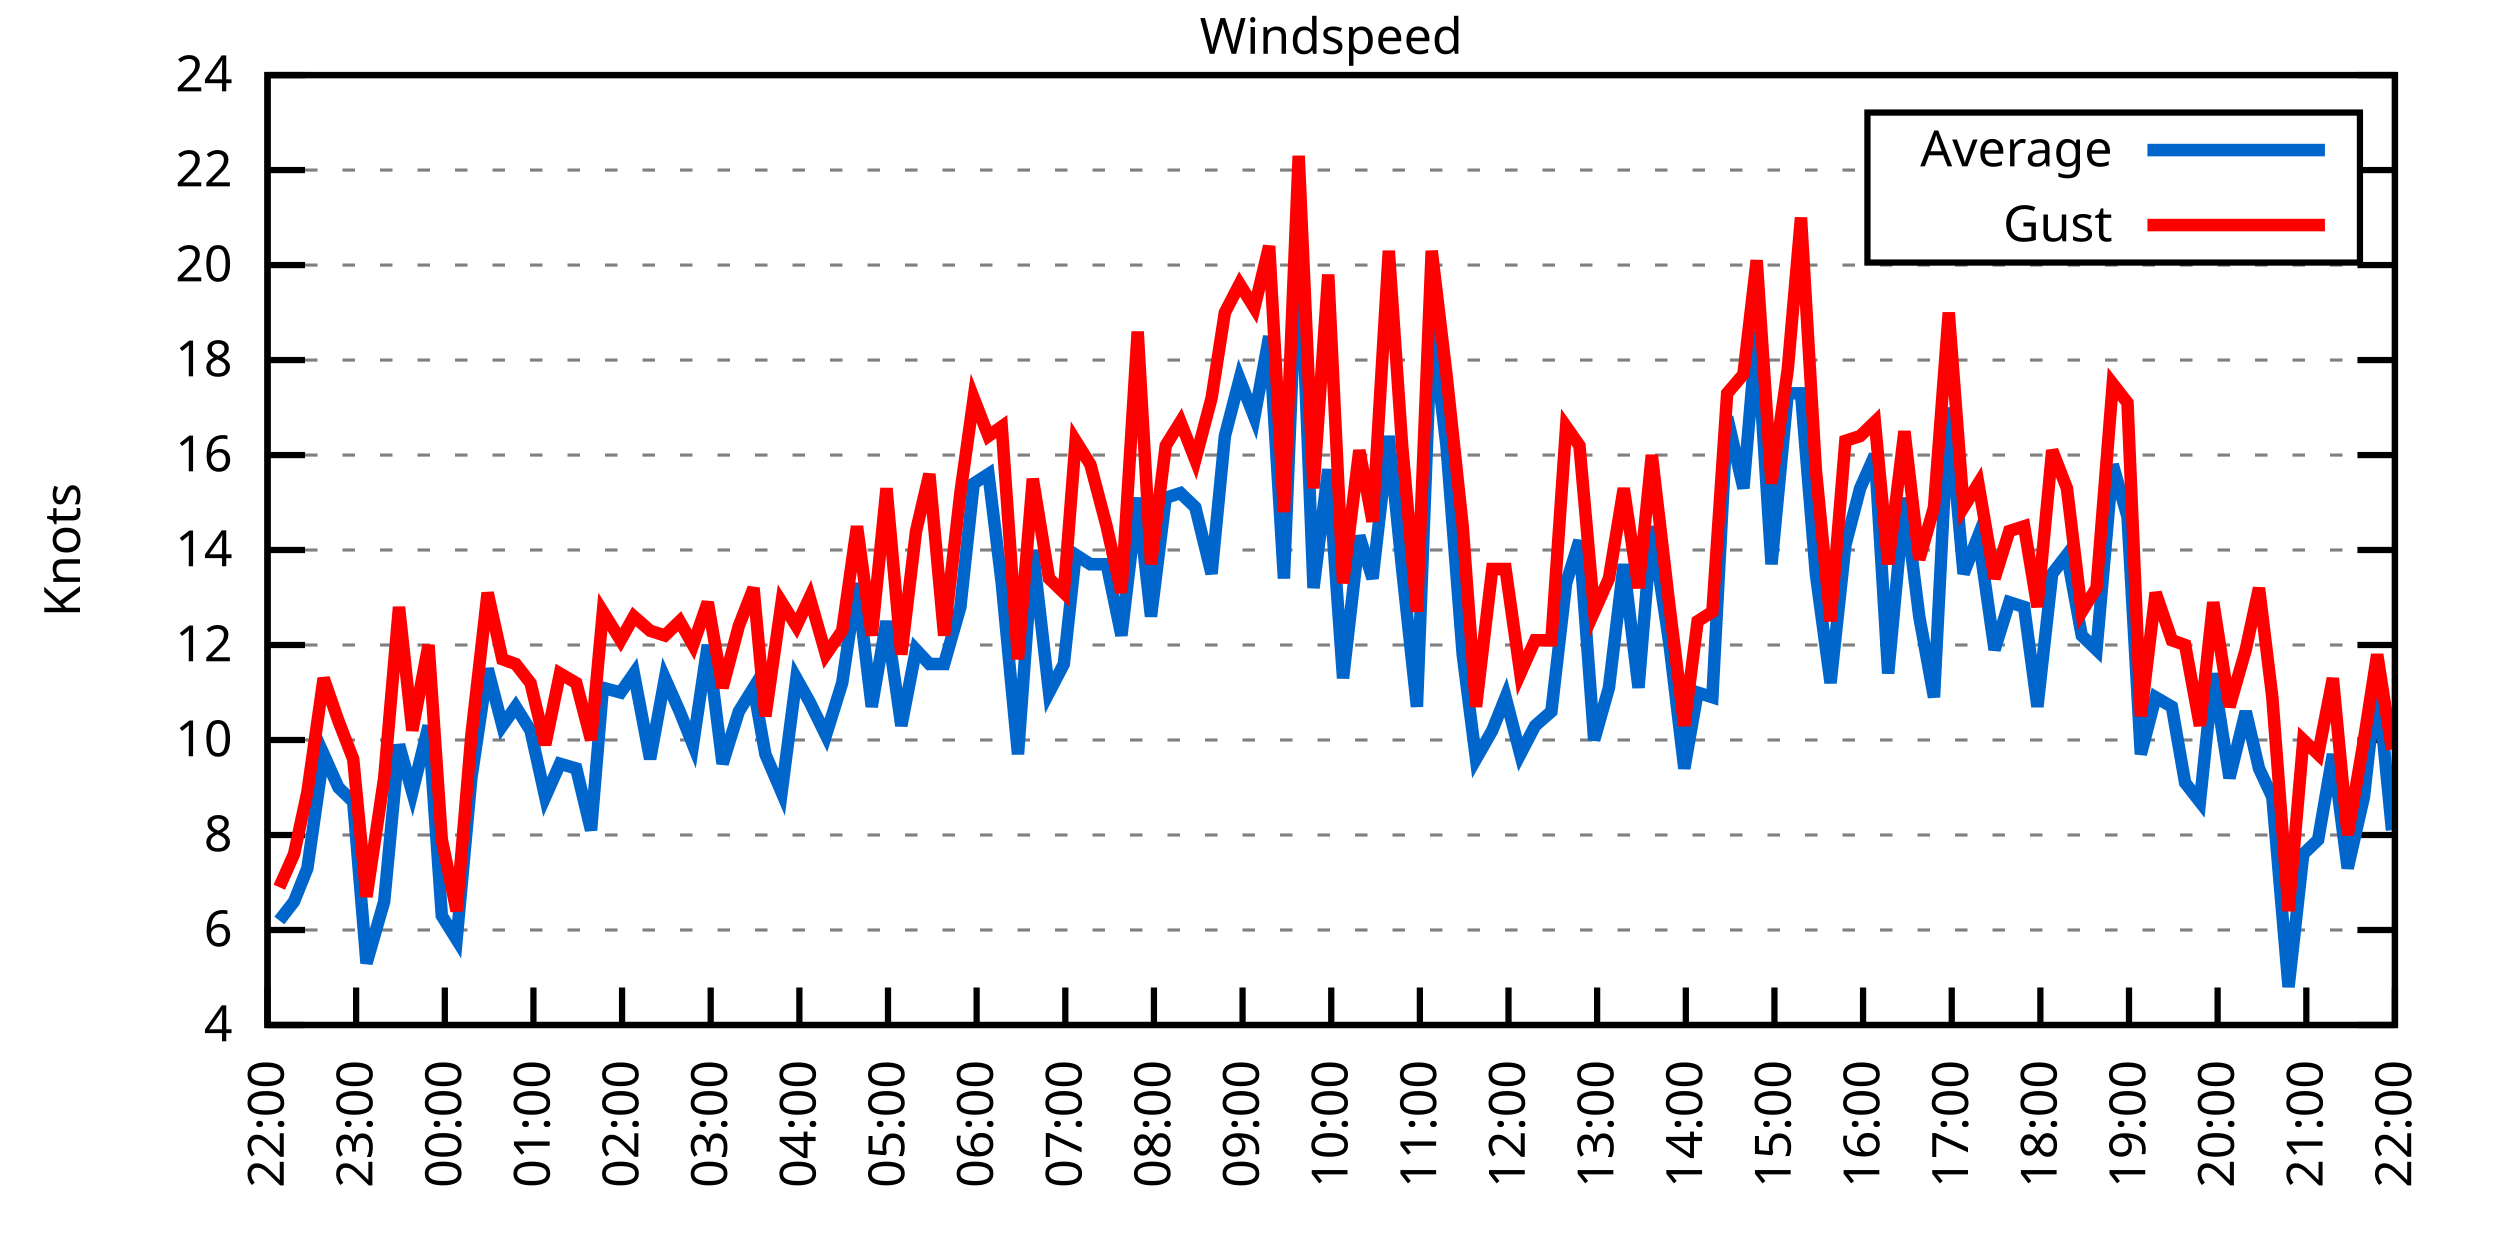
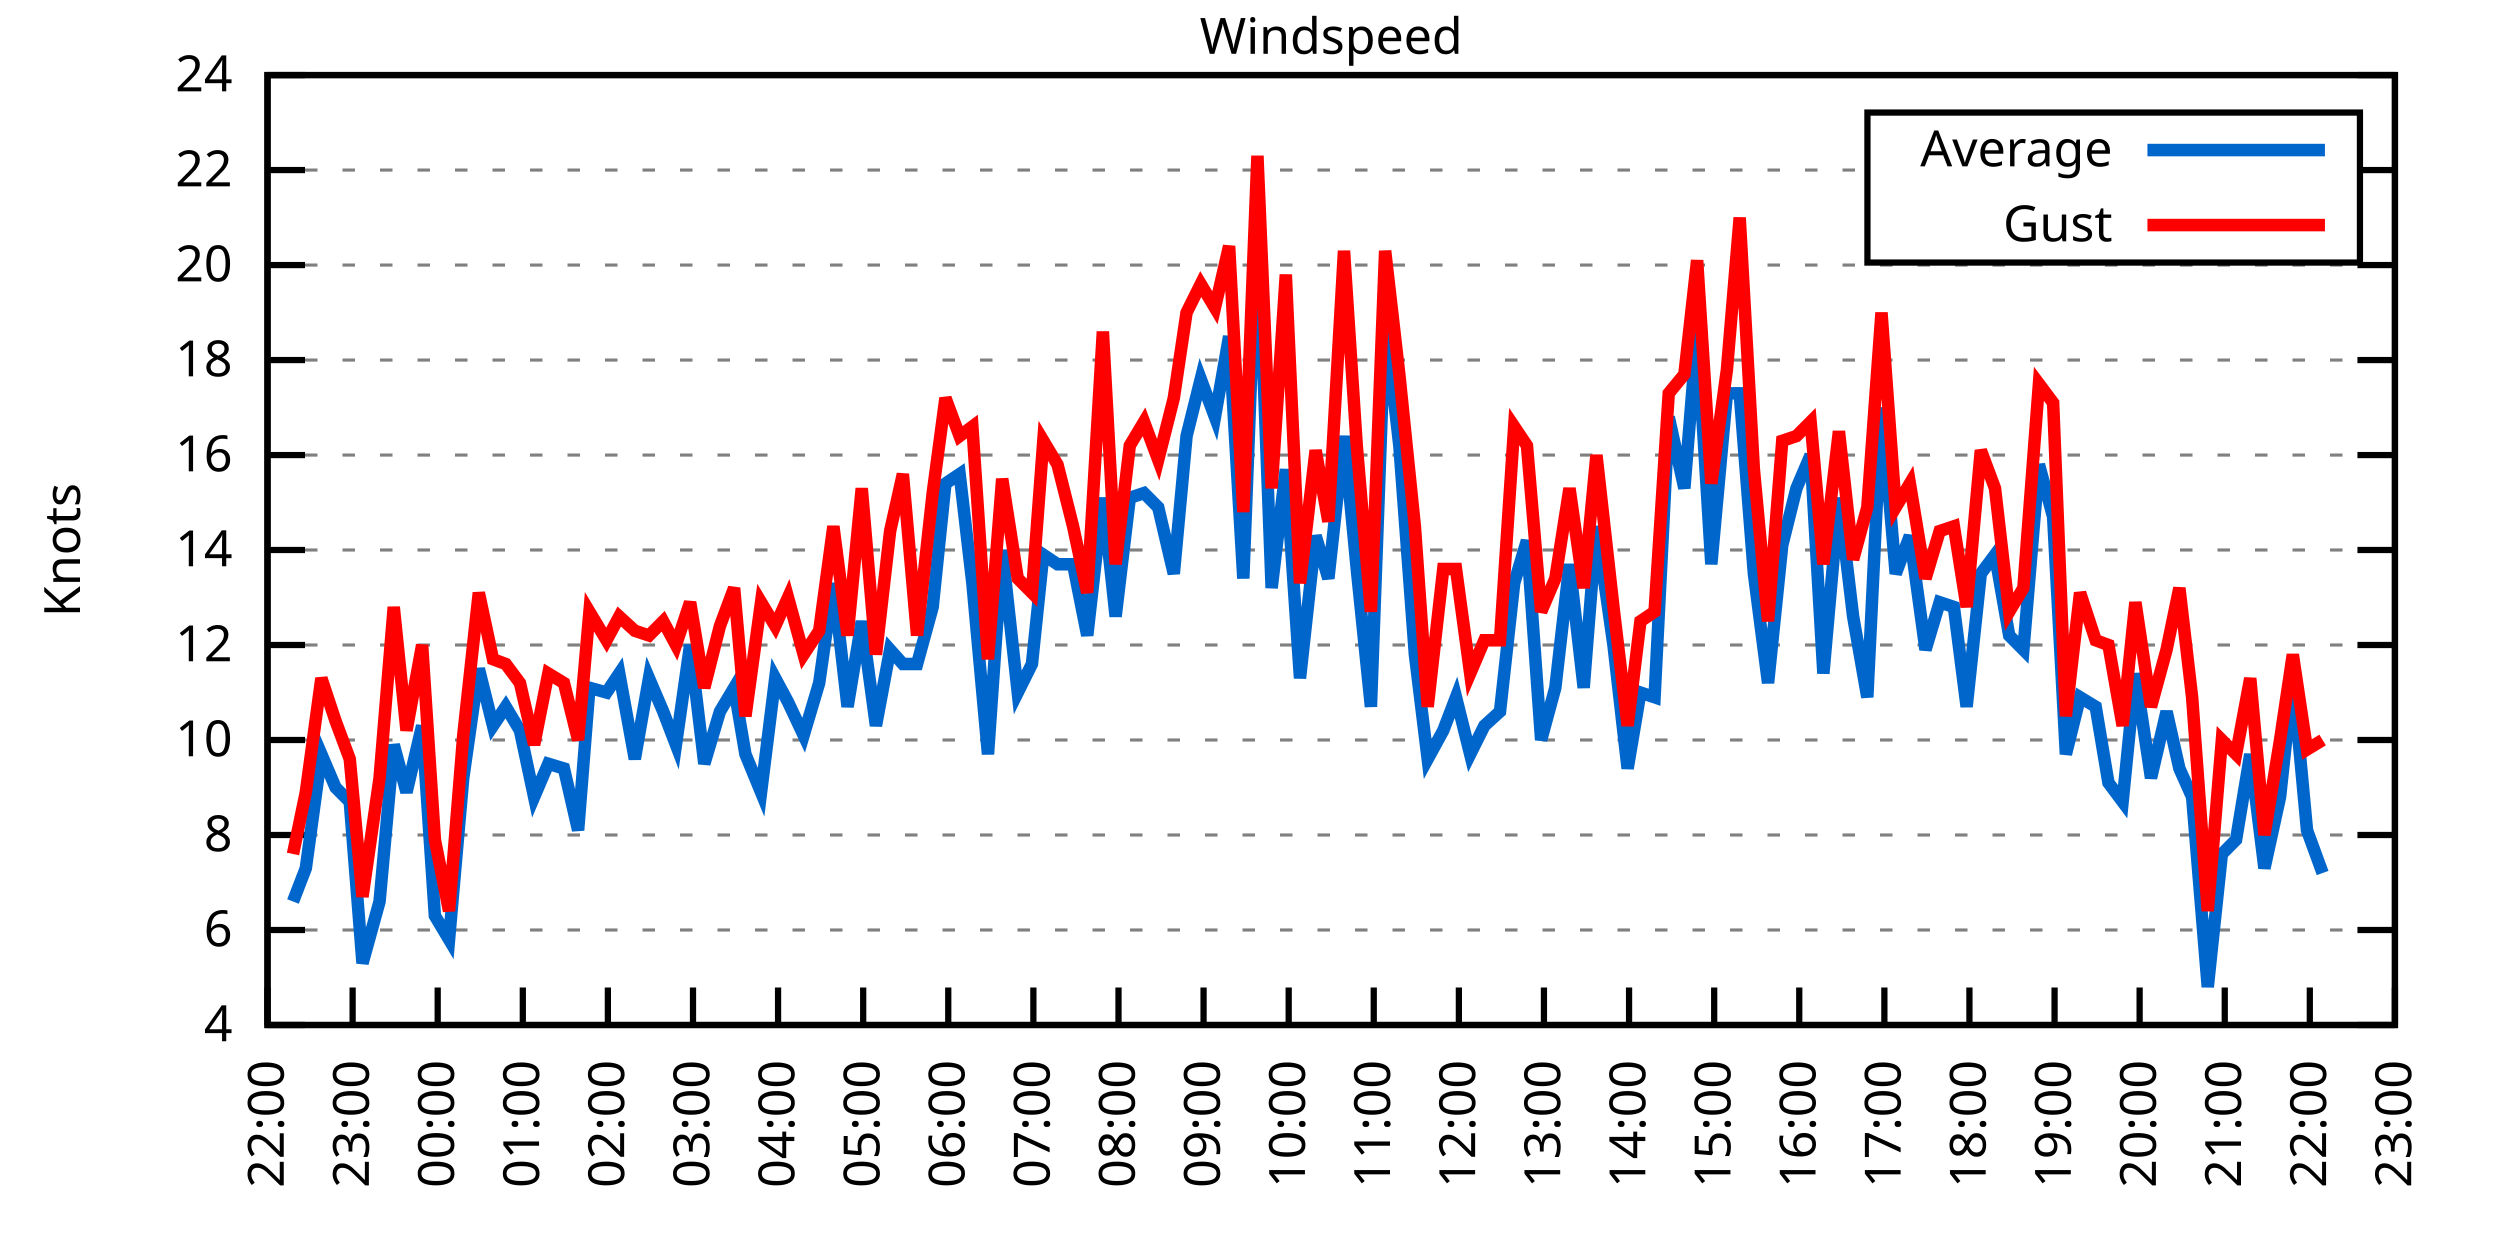
<svg xmlns="http://www.w3.org/2000/svg" xmlns:xlink="http://www.w3.org/1999/xlink" width="400" height="200" viewBox="0 0 400 200">
  <g id="gnuplot_canvas">
    <rect x="0" y="0" width="400" height="200" fill="none" />
    <defs>
      <circle id="gpDot" r="0.5" stroke-width="0.5" stroke="currentColor" />
      <path id="gpPt0" stroke-width="0.333" stroke="currentColor" d="M-1,0 h2 M0,-1 v2" />
      <path id="gpPt1" stroke-width="0.333" stroke="currentColor" d="M-1,-1 L1,1 M1,-1 L-1,1" />
      <path id="gpPt2" stroke-width="0.333" stroke="currentColor" d="M-1,0 L1,0 M0,-1 L0,1 M-1,-1 L1,1 M-1,1 L1,-1" />
      <rect id="gpPt3" stroke-width="0.333" stroke="currentColor" x="-1" y="-1" width="2" height="2" />
      <rect id="gpPt4" stroke-width="0.333" stroke="currentColor" fill="currentColor" x="-1" y="-1" width="2" height="2" />
      <circle id="gpPt5" stroke-width="0.333" stroke="currentColor" cx="0" cy="0" r="1" />
      <use xlink:href="#gpPt5" id="gpPt6" fill="currentColor" stroke="none" />
      <path id="gpPt7" stroke-width="0.333" stroke="currentColor" d="M0,-1.33 L-1.33,0.67 L1.33,0.67 z" />
      <use xlink:href="#gpPt7" id="gpPt8" fill="currentColor" stroke="none" />
      <use xlink:href="#gpPt7" id="gpPt9" stroke="currentColor" transform="rotate(180)" />
      <use xlink:href="#gpPt9" id="gpPt10" fill="currentColor" stroke="none" />
      <use xlink:href="#gpPt3" id="gpPt11" stroke="currentColor" transform="rotate(45)" />
      <use xlink:href="#gpPt11" id="gpPt12" fill="currentColor" stroke="none" />
      <path id="gpPt13" stroke-width="0.333" stroke="currentColor" d="M0,1.330 L1.265,0.411 L0.782,-1.067 L-0.782,-1.076 L-1.265,0.411 z" />
      <use xlink:href="#gpPt13" id="gpPt14" fill="currentColor" stroke="none" />
      <filter id="textbox" filterUnits="objectBoundingBox" x="0" y="0" height="1" width="1">
        <feFlood flood-color="white" flood-opacity="1" result="bgnd" />
        <feComposite in="SourceGraphic" in2="bgnd" operator="atop" />
      </filter>
      <filter id="greybox" filterUnits="objectBoundingBox" x="0" y="0" height="1" width="1">
        <feFlood flood-color="lightgrey" flood-opacity="1" result="grey" />
        <feComposite in="SourceGraphic" in2="grey" operator="atop" />
      </filter>
    </defs>
    <g fill="none" color="white" stroke="currentColor" stroke-width="1.00" stroke-linecap="butt" stroke-linejoin="miter">
</g>
    <g fill="none" color="black" stroke="currentColor" stroke-width="1.00" stroke-linecap="butt" stroke-linejoin="miter">
      <g stroke="none" shape-rendering="crispEdges">
        <polygon fill="rgb(255, 255, 255)" points="42.80,164.00 383.18,164.00 383.18,12.02 42.80,12.02 " />
      </g>
    </g>
    <g fill="none" color="black" stroke="currentColor" stroke-width="1.00" stroke-linecap="butt" stroke-linejoin="miter">
</g>
    <g fill="none" color="black" stroke="black" stroke-width="0.50" stroke-linecap="butt" stroke-linejoin="miter">
</g>
    <g fill="none" color="gray" stroke="currentColor" stroke-width="0.50" stroke-linecap="butt" stroke-linejoin="miter">
      <path stroke="gray" stroke-dasharray="2,4" class="gridline" d="M42.80,164.00 L383.19,164.00  " />
    </g>
    <g fill="none" color="gray" stroke="gray" stroke-width="1.00" stroke-linecap="butt" stroke-linejoin="miter">
</g>
    <g fill="none" color="black" stroke="currentColor" stroke-width="1.00" stroke-linecap="butt" stroke-linejoin="miter">
      <path stroke="black" d="M42.80,164.00 L48.80,164.00 M383.19,164.00 L377.19,164.00  " />
      <g transform="translate(37.20,166.60)" stroke="none" fill="black" font-family="Sans" font-size="8.00" text-anchor="end">
        <text>
          <tspan font-family="Sans"> 4</tspan>
        </text>
      </g>
    </g>
    <g fill="none" color="black" stroke="currentColor" stroke-width="1.00" stroke-linecap="butt" stroke-linejoin="miter">
</g>
    <g fill="none" color="black" stroke="black" stroke-width="0.50" stroke-linecap="butt" stroke-linejoin="miter">
</g>
    <g fill="none" color="gray" stroke="currentColor" stroke-width="0.50" stroke-linecap="butt" stroke-linejoin="miter">
      <path stroke="gray" stroke-dasharray="2,4" class="gridline" d="M42.80,148.80 L383.19,148.80  " />
    </g>
    <g fill="none" color="gray" stroke="gray" stroke-width="1.00" stroke-linecap="butt" stroke-linejoin="miter">
</g>
    <g fill="none" color="black" stroke="currentColor" stroke-width="1.00" stroke-linecap="butt" stroke-linejoin="miter">
      <path stroke="black" d="M42.80,148.80 L48.80,148.80 M383.19,148.80 L377.19,148.80  " />
      <g transform="translate(37.20,151.40)" stroke="none" fill="black" font-family="Sans" font-size="8.00" text-anchor="end">
        <text>
          <tspan font-family="Sans"> 6</tspan>
        </text>
      </g>
    </g>
    <g fill="none" color="black" stroke="currentColor" stroke-width="1.00" stroke-linecap="butt" stroke-linejoin="miter">
</g>
    <g fill="none" color="black" stroke="black" stroke-width="0.50" stroke-linecap="butt" stroke-linejoin="miter">
</g>
    <g fill="none" color="gray" stroke="currentColor" stroke-width="0.50" stroke-linecap="butt" stroke-linejoin="miter">
      <path stroke="gray" stroke-dasharray="2,4" class="gridline" d="M42.80,133.60 L383.19,133.60  " />
    </g>
    <g fill="none" color="gray" stroke="gray" stroke-width="1.00" stroke-linecap="butt" stroke-linejoin="miter">
</g>
    <g fill="none" color="black" stroke="currentColor" stroke-width="1.00" stroke-linecap="butt" stroke-linejoin="miter">
      <path stroke="black" d="M42.80,133.60 L48.80,133.60 M383.19,133.60 L377.19,133.60  " />
      <g transform="translate(37.20,136.20)" stroke="none" fill="black" font-family="Sans" font-size="8.00" text-anchor="end">
        <text>
          <tspan font-family="Sans"> 8</tspan>
        </text>
      </g>
    </g>
    <g fill="none" color="black" stroke="currentColor" stroke-width="1.00" stroke-linecap="butt" stroke-linejoin="miter">
</g>
    <g fill="none" color="black" stroke="black" stroke-width="0.50" stroke-linecap="butt" stroke-linejoin="miter">
</g>
    <g fill="none" color="gray" stroke="currentColor" stroke-width="0.50" stroke-linecap="butt" stroke-linejoin="miter">
      <path stroke="gray" stroke-dasharray="2,4" class="gridline" d="M42.80,118.40 L383.19,118.40  " />
    </g>
    <g fill="none" color="gray" stroke="gray" stroke-width="1.00" stroke-linecap="butt" stroke-linejoin="miter">
</g>
    <g fill="none" color="black" stroke="currentColor" stroke-width="1.00" stroke-linecap="butt" stroke-linejoin="miter">
      <path stroke="black" d="M42.80,118.40 L48.80,118.40 M383.19,118.40 L377.19,118.40  " />
      <g transform="translate(37.20,121.00)" stroke="none" fill="black" font-family="Sans" font-size="8.00" text-anchor="end">
        <text>
          <tspan font-family="Sans"> 10</tspan>
        </text>
      </g>
    </g>
    <g fill="none" color="black" stroke="currentColor" stroke-width="1.00" stroke-linecap="butt" stroke-linejoin="miter">
</g>
    <g fill="none" color="black" stroke="black" stroke-width="0.50" stroke-linecap="butt" stroke-linejoin="miter">
</g>
    <g fill="none" color="gray" stroke="currentColor" stroke-width="0.50" stroke-linecap="butt" stroke-linejoin="miter">
      <path stroke="gray" stroke-dasharray="2,4" class="gridline" d="M42.80,103.20 L383.19,103.20  " />
    </g>
    <g fill="none" color="gray" stroke="gray" stroke-width="1.00" stroke-linecap="butt" stroke-linejoin="miter">
</g>
    <g fill="none" color="black" stroke="currentColor" stroke-width="1.00" stroke-linecap="butt" stroke-linejoin="miter">
      <path stroke="black" d="M42.80,103.20 L48.80,103.20 M383.19,103.20 L377.19,103.20  " />
      <g transform="translate(37.20,105.80)" stroke="none" fill="black" font-family="Sans" font-size="8.00" text-anchor="end">
        <text>
          <tspan font-family="Sans"> 12</tspan>
        </text>
      </g>
    </g>
    <g fill="none" color="black" stroke="currentColor" stroke-width="1.00" stroke-linecap="butt" stroke-linejoin="miter">
</g>
    <g fill="none" color="black" stroke="black" stroke-width="0.50" stroke-linecap="butt" stroke-linejoin="miter">
</g>
    <g fill="none" color="gray" stroke="currentColor" stroke-width="0.50" stroke-linecap="butt" stroke-linejoin="miter">
      <path stroke="gray" stroke-dasharray="2,4" class="gridline" d="M42.80,88.00 L383.19,88.00  " />
    </g>
    <g fill="none" color="gray" stroke="gray" stroke-width="1.00" stroke-linecap="butt" stroke-linejoin="miter">
</g>
    <g fill="none" color="black" stroke="currentColor" stroke-width="1.00" stroke-linecap="butt" stroke-linejoin="miter">
      <path stroke="black" d="M42.80,88.00 L48.80,88.00 M383.19,88.00 L377.19,88.00  " />
      <g transform="translate(37.20,90.60)" stroke="none" fill="black" font-family="Sans" font-size="8.00" text-anchor="end">
        <text>
          <tspan font-family="Sans"> 14</tspan>
        </text>
      </g>
    </g>
    <g fill="none" color="black" stroke="currentColor" stroke-width="1.00" stroke-linecap="butt" stroke-linejoin="miter">
</g>
    <g fill="none" color="black" stroke="black" stroke-width="0.50" stroke-linecap="butt" stroke-linejoin="miter">
</g>
    <g fill="none" color="gray" stroke="currentColor" stroke-width="0.50" stroke-linecap="butt" stroke-linejoin="miter">
      <path stroke="gray" stroke-dasharray="2,4" class="gridline" d="M42.80,72.81 L383.19,72.81  " />
    </g>
    <g fill="none" color="gray" stroke="gray" stroke-width="1.00" stroke-linecap="butt" stroke-linejoin="miter">
</g>
    <g fill="none" color="black" stroke="currentColor" stroke-width="1.00" stroke-linecap="butt" stroke-linejoin="miter">
      <path stroke="black" d="M42.80,72.81 L48.80,72.81 M383.19,72.81 L377.19,72.81  " />
      <g transform="translate(37.20,75.41)" stroke="none" fill="black" font-family="Sans" font-size="8.00" text-anchor="end">
        <text>
          <tspan font-family="Sans"> 16</tspan>
        </text>
      </g>
    </g>
    <g fill="none" color="black" stroke="currentColor" stroke-width="1.00" stroke-linecap="butt" stroke-linejoin="miter">
</g>
    <g fill="none" color="black" stroke="black" stroke-width="0.50" stroke-linecap="butt" stroke-linejoin="miter">
</g>
    <g fill="none" color="gray" stroke="currentColor" stroke-width="0.50" stroke-linecap="butt" stroke-linejoin="miter">
      <path stroke="gray" stroke-dasharray="2,4" class="gridline" d="M42.80,57.61 L383.19,57.61  " />
    </g>
    <g fill="none" color="gray" stroke="gray" stroke-width="1.00" stroke-linecap="butt" stroke-linejoin="miter">
</g>
    <g fill="none" color="black" stroke="currentColor" stroke-width="1.00" stroke-linecap="butt" stroke-linejoin="miter">
      <path stroke="black" d="M42.80,57.61 L48.80,57.61 M383.19,57.61 L377.19,57.61  " />
      <g transform="translate(37.20,60.21)" stroke="none" fill="black" font-family="Sans" font-size="8.00" text-anchor="end">
        <text>
          <tspan font-family="Sans"> 18</tspan>
        </text>
      </g>
    </g>
    <g fill="none" color="black" stroke="currentColor" stroke-width="1.00" stroke-linecap="butt" stroke-linejoin="miter">
</g>
    <g fill="none" color="black" stroke="black" stroke-width="0.50" stroke-linecap="butt" stroke-linejoin="miter">
</g>
    <g fill="none" color="gray" stroke="currentColor" stroke-width="0.50" stroke-linecap="butt" stroke-linejoin="miter">
      <path stroke="gray" stroke-dasharray="2,4" class="gridline" d="M42.80,42.41 L383.19,42.41  " />
    </g>
    <g fill="none" color="gray" stroke="gray" stroke-width="1.00" stroke-linecap="butt" stroke-linejoin="miter">
</g>
    <g fill="none" color="black" stroke="currentColor" stroke-width="1.00" stroke-linecap="butt" stroke-linejoin="miter">
      <path stroke="black" d="M42.80,42.41 L48.80,42.41 M383.19,42.41 L377.19,42.41  " />
      <g transform="translate(37.20,45.01)" stroke="none" fill="black" font-family="Sans" font-size="8.00" text-anchor="end">
        <text>
          <tspan font-family="Sans"> 20</tspan>
        </text>
      </g>
    </g>
    <g fill="none" color="black" stroke="currentColor" stroke-width="1.00" stroke-linecap="butt" stroke-linejoin="miter">
</g>
    <g fill="none" color="black" stroke="black" stroke-width="0.50" stroke-linecap="butt" stroke-linejoin="miter">
</g>
    <g fill="none" color="gray" stroke="currentColor" stroke-width="0.50" stroke-linecap="butt" stroke-linejoin="miter">
      <path stroke="gray" stroke-dasharray="2,4" class="gridline" d="M42.80,27.21 L298.79,27.21 M377.59,27.21 L383.19,27.21  " />
    </g>
    <g fill="none" color="gray" stroke="gray" stroke-width="1.00" stroke-linecap="butt" stroke-linejoin="miter">
</g>
    <g fill="none" color="black" stroke="currentColor" stroke-width="1.00" stroke-linecap="butt" stroke-linejoin="miter">
      <path stroke="black" d="M42.80,27.21 L48.80,27.21 M383.19,27.21 L377.19,27.21  " />
      <g transform="translate(37.20,29.81)" stroke="none" fill="black" font-family="Sans" font-size="8.00" text-anchor="end">
        <text>
          <tspan font-family="Sans"> 22</tspan>
        </text>
      </g>
    </g>
    <g fill="none" color="black" stroke="currentColor" stroke-width="1.00" stroke-linecap="butt" stroke-linejoin="miter">
</g>
    <g fill="none" color="black" stroke="black" stroke-width="0.50" stroke-linecap="butt" stroke-linejoin="miter">
</g>
    <g fill="none" color="gray" stroke="currentColor" stroke-width="0.50" stroke-linecap="butt" stroke-linejoin="miter">
      <path stroke="gray" stroke-dasharray="2,4" class="gridline" d="M42.80,12.01 L383.19,12.01  " />
    </g>
    <g fill="none" color="gray" stroke="gray" stroke-width="1.00" stroke-linecap="butt" stroke-linejoin="miter">
</g>
    <g fill="none" color="black" stroke="currentColor" stroke-width="1.00" stroke-linecap="butt" stroke-linejoin="miter">
      <path stroke="black" d="M42.80,12.01 L48.80,12.01 M383.19,12.01 L377.19,12.01  " />
      <g transform="translate(37.20,14.61)" stroke="none" fill="black" font-family="Sans" font-size="8.00" text-anchor="end">
        <text>
          <tspan font-family="Sans"> 24</tspan>
        </text>
      </g>
    </g>
    <g fill="none" color="black" stroke="currentColor" stroke-width="1.00" stroke-linecap="butt" stroke-linejoin="miter">
      <path stroke="black" d="M42.80,164.00 L42.80,158.00  " />
      <g transform="translate(45.40,169.60) rotate(270.00)" stroke="none" fill="black" font-family="Sans" font-size="8.00" text-anchor="end">
        <text>
          <tspan font-family="Sans">22:00</tspan>
        </text>
      </g>
    </g>
    <g fill="none" color="black" stroke="currentColor" stroke-width="1.00" stroke-linecap="butt" stroke-linejoin="miter">
-       <path stroke="black" d="M56.98,164.00 L56.98,158.00  " />
-       <g transform="translate(59.58,169.60) rotate(270.00)" stroke="none" fill="black" font-family="Sans" font-size="8.00" text-anchor="end">
+       <path stroke="black" d="M56.42,164.00 L56.42,158.00  " />
+       <g transform="translate(59.02,169.60) rotate(270.00)" stroke="none" fill="black" font-family="Sans" font-size="8.00" text-anchor="end">
        <text>
          <tspan font-family="Sans">23:00</tspan>
        </text>
      </g>
    </g>
    <g fill="none" color="black" stroke="currentColor" stroke-width="1.00" stroke-linecap="butt" stroke-linejoin="miter">
-       <path stroke="black" d="M71.17,164.00 L71.17,158.00  " />
-       <g transform="translate(73.77,169.60) rotate(270.00)" stroke="none" fill="black" font-family="Sans" font-size="8.00" text-anchor="end">
+       <path stroke="black" d="M70.03,164.00 L70.03,158.00  " />
+       <g transform="translate(72.63,169.60) rotate(270.00)" stroke="none" fill="black" font-family="Sans" font-size="8.00" text-anchor="end">
        <text>
          <tspan font-family="Sans">00:00</tspan>
        </text>
      </g>
    </g>
    <g fill="none" color="black" stroke="currentColor" stroke-width="1.00" stroke-linecap="butt" stroke-linejoin="miter">
-       <path stroke="black" d="M85.35,164.00 L85.35,158.00  " />
-       <g transform="translate(87.95,169.60) rotate(270.00)" stroke="none" fill="black" font-family="Sans" font-size="8.00" text-anchor="end">
+       <path stroke="black" d="M83.65,164.00 L83.65,158.00  " />
+       <g transform="translate(86.25,169.60) rotate(270.00)" stroke="none" fill="black" font-family="Sans" font-size="8.00" text-anchor="end">
        <text>
          <tspan font-family="Sans">01:00</tspan>
        </text>
      </g>
    </g>
    <g fill="none" color="black" stroke="currentColor" stroke-width="1.00" stroke-linecap="butt" stroke-linejoin="miter">
-       <path stroke="black" d="M99.53,164.00 L99.53,158.00  " />
-       <g transform="translate(102.13,169.60) rotate(270.00)" stroke="none" fill="black" font-family="Sans" font-size="8.00" text-anchor="end">
+       <path stroke="black" d="M97.26,164.00 L97.26,158.00  " />
+       <g transform="translate(99.86,169.60) rotate(270.00)" stroke="none" fill="black" font-family="Sans" font-size="8.00" text-anchor="end">
        <text>
          <tspan font-family="Sans">02:00</tspan>
        </text>
      </g>
    </g>
    <g fill="none" color="black" stroke="currentColor" stroke-width="1.00" stroke-linecap="butt" stroke-linejoin="miter">
-       <path stroke="black" d="M113.71,164.00 L113.71,158.00  " />
-       <g transform="translate(116.31,169.60) rotate(270.00)" stroke="none" fill="black" font-family="Sans" font-size="8.00" text-anchor="end">
+       <path stroke="black" d="M110.88,164.00 L110.88,158.00  " />
+       <g transform="translate(113.48,169.60) rotate(270.00)" stroke="none" fill="black" font-family="Sans" font-size="8.00" text-anchor="end">
        <text>
          <tspan font-family="Sans">03:00</tspan>
        </text>
      </g>
    </g>
    <g fill="none" color="black" stroke="currentColor" stroke-width="1.00" stroke-linecap="butt" stroke-linejoin="miter">
-       <path stroke="black" d="M127.90,164.00 L127.90,158.00  " />
-       <g transform="translate(130.50,169.60) rotate(270.00)" stroke="none" fill="black" font-family="Sans" font-size="8.00" text-anchor="end">
+       <path stroke="black" d="M124.49,164.00 L124.49,158.00  " />
+       <g transform="translate(127.09,169.60) rotate(270.00)" stroke="none" fill="black" font-family="Sans" font-size="8.00" text-anchor="end">
        <text>
          <tspan font-family="Sans">04:00</tspan>
        </text>
      </g>
    </g>
    <g fill="none" color="black" stroke="currentColor" stroke-width="1.00" stroke-linecap="butt" stroke-linejoin="miter">
-       <path stroke="black" d="M142.08,164.00 L142.08,158.00  " />
-       <g transform="translate(144.68,169.60) rotate(270.00)" stroke="none" fill="black" font-family="Sans" font-size="8.00" text-anchor="end">
+       <path stroke="black" d="M138.11,164.00 L138.11,158.00  " />
+       <g transform="translate(140.71,169.60) rotate(270.00)" stroke="none" fill="black" font-family="Sans" font-size="8.00" text-anchor="end">
        <text>
          <tspan font-family="Sans">05:00</tspan>
        </text>
      </g>
    </g>
    <g fill="none" color="black" stroke="currentColor" stroke-width="1.00" stroke-linecap="butt" stroke-linejoin="miter">
-       <path stroke="black" d="M156.26,164.00 L156.26,158.00  " />
-       <g transform="translate(158.86,169.60) rotate(270.00)" stroke="none" fill="black" font-family="Sans" font-size="8.00" text-anchor="end">
+       <path stroke="black" d="M151.72,164.00 L151.72,158.00  " />
+       <g transform="translate(154.32,169.60) rotate(270.00)" stroke="none" fill="black" font-family="Sans" font-size="8.00" text-anchor="end">
        <text>
          <tspan font-family="Sans">06:00</tspan>
        </text>
      </g>
    </g>
    <g fill="none" color="black" stroke="currentColor" stroke-width="1.00" stroke-linecap="butt" stroke-linejoin="miter">
-       <path stroke="black" d="M170.45,164.00 L170.45,158.00  " />
-       <g transform="translate(173.05,169.60) rotate(270.00)" stroke="none" fill="black" font-family="Sans" font-size="8.00" text-anchor="end">
+       <path stroke="black" d="M165.34,164.00 L165.34,158.00  " />
+       <g transform="translate(167.94,169.60) rotate(270.00)" stroke="none" fill="black" font-family="Sans" font-size="8.00" text-anchor="end">
        <text>
          <tspan font-family="Sans">07:00</tspan>
        </text>
      </g>
    </g>
    <g fill="none" color="black" stroke="currentColor" stroke-width="1.00" stroke-linecap="butt" stroke-linejoin="miter">
-       <path stroke="black" d="M184.63,164.00 L184.63,158.00  " />
-       <g transform="translate(187.23,169.60) rotate(270.00)" stroke="none" fill="black" font-family="Sans" font-size="8.00" text-anchor="end">
+       <path stroke="black" d="M178.96,164.00 L178.96,158.00  " />
+       <g transform="translate(181.56,169.60) rotate(270.00)" stroke="none" fill="black" font-family="Sans" font-size="8.00" text-anchor="end">
        <text>
          <tspan font-family="Sans">08:00</tspan>
        </text>
      </g>
    </g>
    <g fill="none" color="black" stroke="currentColor" stroke-width="1.00" stroke-linecap="butt" stroke-linejoin="miter">
-       <path stroke="black" d="M198.81,164.00 L198.81,158.00  " />
-       <g transform="translate(201.41,169.60) rotate(270.00)" stroke="none" fill="black" font-family="Sans" font-size="8.00" text-anchor="end">
+       <path stroke="black" d="M192.57,164.00 L192.57,158.00  " />
+       <g transform="translate(195.17,169.60) rotate(270.00)" stroke="none" fill="black" font-family="Sans" font-size="8.00" text-anchor="end">
        <text>
          <tspan font-family="Sans">09:00</tspan>
        </text>
      </g>
    </g>
    <g fill="none" color="black" stroke="currentColor" stroke-width="1.00" stroke-linecap="butt" stroke-linejoin="miter">
-       <path stroke="black" d="M213.00,164.00 L213.00,158.00  " />
-       <g transform="translate(215.60,169.60) rotate(270.00)" stroke="none" fill="black" font-family="Sans" font-size="8.00" text-anchor="end">
+       <path stroke="black" d="M206.19,164.00 L206.19,158.00  " />
+       <g transform="translate(208.79,169.60) rotate(270.00)" stroke="none" fill="black" font-family="Sans" font-size="8.00" text-anchor="end">
        <text>
          <tspan font-family="Sans">10:00</tspan>
        </text>
      </g>
    </g>
    <g fill="none" color="black" stroke="currentColor" stroke-width="1.00" stroke-linecap="butt" stroke-linejoin="miter">
-       <path stroke="black" d="M227.18,164.00 L227.18,158.00  " />
-       <g transform="translate(229.78,169.60) rotate(270.00)" stroke="none" fill="black" font-family="Sans" font-size="8.00" text-anchor="end">
+       <path stroke="black" d="M219.80,164.00 L219.80,158.00  " />
+       <g transform="translate(222.40,169.60) rotate(270.00)" stroke="none" fill="black" font-family="Sans" font-size="8.00" text-anchor="end">
        <text>
          <tspan font-family="Sans">11:00</tspan>
        </text>
      </g>
    </g>
    <g fill="none" color="black" stroke="currentColor" stroke-width="1.00" stroke-linecap="butt" stroke-linejoin="miter">
-       <path stroke="black" d="M241.36,164.00 L241.36,158.00  " />
-       <g transform="translate(243.96,169.60) rotate(270.00)" stroke="none" fill="black" font-family="Sans" font-size="8.00" text-anchor="end">
+       <path stroke="black" d="M233.42,164.00 L233.42,158.00  " />
+       <g transform="translate(236.02,169.60) rotate(270.00)" stroke="none" fill="black" font-family="Sans" font-size="8.00" text-anchor="end">
        <text>
          <tspan font-family="Sans">12:00</tspan>
        </text>
      </g>
    </g>
    <g fill="none" color="black" stroke="currentColor" stroke-width="1.00" stroke-linecap="butt" stroke-linejoin="miter">
-       <path stroke="black" d="M255.54,164.00 L255.54,158.00  " />
-       <g transform="translate(258.14,169.60) rotate(270.00)" stroke="none" fill="black" font-family="Sans" font-size="8.00" text-anchor="end">
+       <path stroke="black" d="M247.03,164.00 L247.03,158.00  " />
+       <g transform="translate(249.63,169.60) rotate(270.00)" stroke="none" fill="black" font-family="Sans" font-size="8.00" text-anchor="end">
        <text>
          <tspan font-family="Sans">13:00</tspan>
        </text>
      </g>
    </g>
    <g fill="none" color="black" stroke="currentColor" stroke-width="1.00" stroke-linecap="butt" stroke-linejoin="miter">
-       <path stroke="black" d="M269.73,164.00 L269.73,158.00  " />
-       <g transform="translate(272.33,169.60) rotate(270.00)" stroke="none" fill="black" font-family="Sans" font-size="8.00" text-anchor="end">
+       <path stroke="black" d="M260.65,164.00 L260.65,158.00  " />
+       <g transform="translate(263.25,169.60) rotate(270.00)" stroke="none" fill="black" font-family="Sans" font-size="8.00" text-anchor="end">
        <text>
          <tspan font-family="Sans">14:00</tspan>
        </text>
      </g>
    </g>
    <g fill="none" color="black" stroke="currentColor" stroke-width="1.00" stroke-linecap="butt" stroke-linejoin="miter">
-       <path stroke="black" d="M283.91,164.00 L283.91,158.00  " />
-       <g transform="translate(286.51,169.60) rotate(270.00)" stroke="none" fill="black" font-family="Sans" font-size="8.00" text-anchor="end">
+       <path stroke="black" d="M274.27,164.00 L274.27,158.00  " />
+       <g transform="translate(276.87,169.60) rotate(270.00)" stroke="none" fill="black" font-family="Sans" font-size="8.00" text-anchor="end">
        <text>
          <tspan font-family="Sans">15:00</tspan>
        </text>
      </g>
    </g>
    <g fill="none" color="black" stroke="currentColor" stroke-width="1.00" stroke-linecap="butt" stroke-linejoin="miter">
-       <path stroke="black" d="M298.09,164.00 L298.09,158.00  " />
-       <g transform="translate(300.69,169.60) rotate(270.00)" stroke="none" fill="black" font-family="Sans" font-size="8.00" text-anchor="end">
+       <path stroke="black" d="M287.88,164.00 L287.88,158.00  " />
+       <g transform="translate(290.48,169.60) rotate(270.00)" stroke="none" fill="black" font-family="Sans" font-size="8.00" text-anchor="end">
        <text>
          <tspan font-family="Sans">16:00</tspan>
        </text>
      </g>
    </g>
    <g fill="none" color="black" stroke="currentColor" stroke-width="1.00" stroke-linecap="butt" stroke-linejoin="miter">
-       <path stroke="black" d="M312.28,164.00 L312.28,158.00  " />
-       <g transform="translate(314.88,169.60) rotate(270.00)" stroke="none" fill="black" font-family="Sans" font-size="8.00" text-anchor="end">
+       <path stroke="black" d="M301.50,164.00 L301.50,158.00  " />
+       <g transform="translate(304.10,169.60) rotate(270.00)" stroke="none" fill="black" font-family="Sans" font-size="8.00" text-anchor="end">
        <text>
          <tspan font-family="Sans">17:00</tspan>
        </text>
      </g>
    </g>
    <g fill="none" color="black" stroke="currentColor" stroke-width="1.00" stroke-linecap="butt" stroke-linejoin="miter">
-       <path stroke="black" d="M326.46,164.00 L326.46,158.00  " />
-       <g transform="translate(329.06,169.60) rotate(270.00)" stroke="none" fill="black" font-family="Sans" font-size="8.00" text-anchor="end">
+       <path stroke="black" d="M315.11,164.00 L315.11,158.00  " />
+       <g transform="translate(317.71,169.60) rotate(270.00)" stroke="none" fill="black" font-family="Sans" font-size="8.00" text-anchor="end">
        <text>
          <tspan font-family="Sans">18:00</tspan>
        </text>
      </g>
    </g>
    <g fill="none" color="black" stroke="currentColor" stroke-width="1.00" stroke-linecap="butt" stroke-linejoin="miter">
-       <path stroke="black" d="M340.64,164.00 L340.64,158.00  " />
-       <g transform="translate(343.24,169.60) rotate(270.00)" stroke="none" fill="black" font-family="Sans" font-size="8.00" text-anchor="end">
+       <path stroke="black" d="M328.73,164.00 L328.73,158.00  " />
+       <g transform="translate(331.33,169.60) rotate(270.00)" stroke="none" fill="black" font-family="Sans" font-size="8.00" text-anchor="end">
        <text>
          <tspan font-family="Sans">19:00</tspan>
        </text>
      </g>
    </g>
    <g fill="none" color="black" stroke="currentColor" stroke-width="1.00" stroke-linecap="butt" stroke-linejoin="miter">
-       <path stroke="black" d="M354.82,164.00 L354.82,158.00  " />
-       <g transform="translate(357.42,169.60) rotate(270.00)" stroke="none" fill="black" font-family="Sans" font-size="8.00" text-anchor="end">
+       <path stroke="black" d="M342.34,164.00 L342.34,158.00  " />
+       <g transform="translate(344.94,169.60) rotate(270.00)" stroke="none" fill="black" font-family="Sans" font-size="8.00" text-anchor="end">
        <text>
          <tspan font-family="Sans">20:00</tspan>
        </text>
      </g>
    </g>
    <g fill="none" color="black" stroke="currentColor" stroke-width="1.00" stroke-linecap="butt" stroke-linejoin="miter">
-       <path stroke="black" d="M369.01,164.00 L369.01,158.00  " />
-       <g transform="translate(371.61,169.60) rotate(270.00)" stroke="none" fill="black" font-family="Sans" font-size="8.00" text-anchor="end">
+       <path stroke="black" d="M355.96,164.00 L355.96,158.00  " />
+       <g transform="translate(358.56,169.60) rotate(270.00)" stroke="none" fill="black" font-family="Sans" font-size="8.00" text-anchor="end">
        <text>
          <tspan font-family="Sans">21:00</tspan>
+         </text>
+       </g>
+     </g>
+     <g fill="none" color="black" stroke="currentColor" stroke-width="1.00" stroke-linecap="butt" stroke-linejoin="miter">
+       <path stroke="black" d="M369.57,164.00 L369.57,158.00  " />
+       <g transform="translate(372.17,169.60) rotate(270.00)" stroke="none" fill="black" font-family="Sans" font-size="8.00" text-anchor="end">
+         <text>
+           <tspan font-family="Sans">22:00</tspan>
        </text>
      </g>
    </g>
    <g fill="none" color="black" stroke="currentColor" stroke-width="1.00" stroke-linecap="butt" stroke-linejoin="miter">
      <path stroke="black" d="M383.19,164.00 L383.19,158.00  " />
      <g transform="translate(385.79,169.60) rotate(270.00)" stroke="none" fill="black" font-family="Sans" font-size="8.00" text-anchor="end">
        <text>
-           <tspan font-family="Sans">22:00</tspan>
+           <tspan font-family="Sans">23:00</tspan>
        </text>
      </g>
    </g>
    <g fill="none" color="black" stroke="currentColor" stroke-width="1.00" stroke-linecap="butt" stroke-linejoin="miter">
</g>
    <g fill="none" color="black" stroke="currentColor" stroke-width="1.00" stroke-linecap="butt" stroke-linejoin="miter">
      <path stroke="black" d="M42.80,12.01 L42.80,164.00 L383.19,164.00 L383.19,12.01 L42.80,12.01 Z  " />
    </g>
    <g fill="none" color="black" stroke="currentColor" stroke-width="1.00" stroke-linecap="butt" stroke-linejoin="miter">
</g>
    <g fill="none" color="black" stroke="currentColor" stroke-width="1.00" stroke-linecap="butt" stroke-linejoin="miter">
      <path stroke="black" d="M298.79,42.01 L298.79,18.01 L377.59,18.01 L377.59,42.01 L298.79,42.01 Z  " />
    </g>
    <g id="Windspeed_plot_1">
      <g fill="none" color="white" stroke="black" stroke-width="2.00" stroke-linecap="butt" stroke-linejoin="miter">
</g>
      <g fill="none" color="black" stroke="currentColor" stroke-width="2.00" stroke-linecap="butt" stroke-linejoin="miter">
        <g transform="translate(337.99,26.61)" stroke="none" fill="black" font-family="Sans" font-size="8.00" text-anchor="end">
          <text>
            <tspan font-family="Sans">Average</tspan>
          </text>
        </g>
      </g>
      <g fill="none" color="black" stroke="currentColor" stroke-width="2.00" stroke-linecap="butt" stroke-linejoin="miter">
-         <path stroke="rgb(  0, 102, 204)" d="M343.59,24.01 L371.99,24.01 M44.69,147.28 L47.05,144.24 L49.18,138.92 L51.78,120.68 L54.15,126.00 L56.51,128.28   L58.64,154.12 L61.47,144.24 L63.84,119.16 L65.97,126.76 L68.57,116.12 L70.69,146.52 L73.06,150.32 L75.42,124.48   L78.02,107.00 L80.38,116.12 L82.51,113.08 L84.88,116.88 L87.24,127.52 L89.60,122.20 L92.20,122.96 L94.57,132.84   L96.46,110.04 L99.30,110.80 L101.42,107.76 L104.02,121.44 L106.39,108.52 L108.75,113.84 L110.88,119.16 L113.24,103.20   L115.61,122.20 L118.21,113.84 L120.57,110.04 L122.46,120.68 L125.06,126.76 L127.42,108.52 L129.55,112.32 L132.15,117.64   L134.75,109.28 L137.12,93.32 L139.48,113.08 L141.84,99.40 L144.21,116.12 L146.57,103.96 L148.70,106.24 L151.06,106.24   L153.66,97.12 L155.79,77.37 L158.15,75.85 L160.28,93.32 L162.88,120.68 L165.25,88.00 L167.85,110.80 L170.21,106.24   L172.10,88.76 L174.46,90.28 L177.06,90.28 L179.43,101.68 L182.03,79.65 L184.16,98.64 L186.52,79.65 L188.88,78.89   L191.25,81.17 L193.85,91.80 L195.98,69.77 L198.34,60.65 L200.70,66.73 L203.07,53.81 L205.43,92.56 L207.79,34.05   L210.16,94.08 L212.52,75.09 L214.89,108.52 L217.49,85.73 L219.61,92.56 L222.21,69.77 L224.34,91.04 L226.71,113.08   L229.07,51.53 L231.43,71.29 L234.03,104.72 L236.16,121.44 L238.76,116.88 L240.89,111.56 L243.25,120.68 L245.62,116.12   L248.22,113.84 L250.58,93.32 L252.71,86.49 L255.07,118.40 L257.43,110.04 L259.80,90.28 L262.16,110.04 L264.29,84.21   L267.13,103.20 L269.49,122.96 L271.62,110.80 L273.98,111.56 L276.35,66.73 L278.95,78.13 L281.07,53.05 L283.44,90.28   L286.04,62.93 L288.16,62.93 L290.53,91.80 L292.89,109.28 L295.26,87.25 L297.62,78.13 L299.98,72.81 L302.11,107.76   L304.71,79.65 L307.08,98.64 L309.44,111.56 L311.80,65.21 L314.17,91.80 L316.53,85.73 L319.13,103.96 L321.49,96.36   L323.86,97.12 L325.99,113.08 L328.35,91.80 L330.71,88.76 L333.08,101.68 L335.44,103.96 L338.04,74.33 L340.40,82.69   L342.53,120.68 L344.90,111.56 L347.50,113.08 L349.62,125.24 L351.99,128.28 L354.12,107.76 L356.72,124.48 L359.32,113.84   L361.44,122.96 L363.57,127.52 L366.17,157.92 L368.53,136.64 L370.90,134.36 L373.26,120.68 L375.63,138.92 L378.23,127.52   L380.35,108.52 L382.72,132.84  " />
+         <path stroke="rgb(  0, 102, 204)" d="M343.59,24.01 L371.99,24.01 M46.88,144.24 L48.93,138.92 L51.42,120.68 L53.69,126.00 L55.96,128.28 L58.00,154.12   L60.73,144.24 L63.00,119.16 L65.04,126.76 L67.54,116.12 L69.58,146.52 L71.85,150.32 L74.12,124.48 L76.61,107.00   L78.88,116.12 L80.92,113.08 L83.19,116.88 L85.46,127.52 L87.73,122.20 L90.23,122.96 L92.50,132.84 L94.31,110.04   L97.04,110.80 L99.08,107.76 L101.57,121.44 L103.84,108.52 L106.11,113.84 L108.15,119.16 L110.42,103.20 L112.69,122.20   L115.19,113.84 L117.46,110.04 L119.27,120.68 L121.77,126.76 L124.04,108.52 L126.08,112.32 L128.58,117.64 L131.07,109.28   L133.34,93.32 L135.61,113.08 L137.88,99.40 L140.15,116.12 L142.42,103.96 L144.46,106.24 L146.73,106.24 L149.23,97.12   L151.27,77.37 L153.54,75.85 L155.58,93.32 L158.08,120.68 L160.35,88.00 L162.84,110.80 L165.11,106.24 L166.93,88.76   L169.20,90.28 L171.69,90.28 L173.96,101.68 L176.46,79.65 L178.50,98.64 L180.77,79.65 L183.04,78.89 L185.31,81.17   L187.81,91.80 L189.85,69.77 L192.12,60.65 L194.39,66.73 L196.66,53.81 L198.93,92.56 L201.19,34.05 L203.46,94.08   L205.73,75.09 L208.00,108.52 L210.50,85.73 L212.54,92.56 L215.04,69.77 L217.08,91.04 L219.35,113.08 L221.62,51.53   L223.89,71.29 L226.38,104.72 L228.43,121.44 L230.92,116.88 L232.96,111.56 L235.23,120.68 L237.50,116.12 L240.00,113.84   L242.27,93.32 L244.31,86.49 L246.58,118.40 L248.85,110.04 L251.12,90.28 L253.39,110.04 L255.43,84.21 L258.15,103.20   L260.42,122.96 L262.47,110.80 L264.73,111.56 L267.00,66.73 L269.50,78.13 L271.54,53.05 L273.81,90.28 L276.31,62.93   L278.35,62.93 L280.62,91.80 L282.89,109.28 L285.16,87.25 L287.43,78.13 L289.70,72.81 L291.74,107.76 L294.23,79.65   L296.50,98.64 L298.77,111.56 L301.04,65.21 L303.31,91.80 L305.58,85.73 L308.08,103.96 L310.35,96.36 L312.62,97.12   L314.66,113.08 L316.93,91.80 L319.20,88.76 L321.47,101.68 L323.74,103.96 L326.23,74.33 L328.50,82.69 L330.54,120.68   L332.81,111.56 L335.31,113.08 L337.35,125.24 L339.62,128.28 L341.66,107.76 L344.16,124.48 L346.65,113.84 L348.70,122.96   L350.74,127.52 L353.24,157.92 L355.50,136.64 L357.77,134.36 L360.04,120.68 L362.31,138.92 L364.81,127.52 L366.85,108.52   L369.12,132.84 L371.62,139.68  " />
      </g>
    </g>
    <g id="Windspeed_plot_2">
      <g fill="none" color="black" stroke="currentColor" stroke-width="2.00" stroke-linecap="butt" stroke-linejoin="miter">
        <g transform="translate(337.99,38.61)" stroke="none" fill="black" font-family="Sans" font-size="8.00" text-anchor="end">
          <text>
            <tspan font-family="Sans">Gust</tspan>
          </text>
        </g>
      </g>
      <g fill="none" color="black" stroke="currentColor" stroke-width="2.00" stroke-linecap="butt" stroke-linejoin="miter">
-         <path stroke="rgb(255,   0,   0)" d="M343.59,36.01 L371.99,36.01 M44.69,141.96 L47.05,136.64 L49.18,126.76 L51.78,108.52 L54.15,115.36 L56.51,121.44   L58.64,143.48 L61.47,124.48 L63.84,97.12 L65.97,116.88 L68.57,103.20 L70.69,134.36 L73.06,145.76 L75.42,117.64   L78.02,94.84 L80.38,105.48 L82.51,106.24 L84.88,109.28 L87.24,119.16 L89.60,107.76 L92.20,109.28 L94.57,118.40   L96.46,97.88 L99.30,102.44 L101.42,98.64 L104.02,100.92 L106.39,101.68 L108.75,99.40 L110.88,103.20 L113.24,96.36   L115.61,110.04 L118.21,100.16 L120.57,94.08 L122.46,114.60 L125.06,96.36 L127.42,100.16 L129.55,95.60 L132.15,104.72   L134.75,100.92 L137.12,84.21 L139.48,101.68 L141.84,78.13 L144.21,104.72 L146.57,84.97 L148.70,75.85 L151.06,101.68   L153.66,78.89 L155.79,63.69 L158.15,69.77 L160.28,68.25 L162.88,105.48 L165.25,76.61 L167.85,92.56 L170.21,94.84   L172.10,70.53 L174.46,74.33 L177.06,84.21 L179.43,94.84 L182.03,53.05 L184.16,90.28 L186.52,71.29 L188.88,67.49   L191.25,73.57 L193.85,63.69 L195.98,50.01 L198.34,45.45 L200.70,49.25 L203.07,39.37 L205.43,81.93 L207.79,24.93   L210.16,78.13 L212.52,43.93 L214.89,93.32 L217.49,72.05 L219.61,83.45 L222.21,40.13 L224.34,71.29 L226.71,97.88   L229.07,40.13 L231.43,59.89 L234.03,84.21 L236.16,113.08 L238.76,91.04 L240.89,91.04 L243.25,107.76 L245.62,102.44   L248.22,102.44 L250.58,68.25 L252.71,71.29 L255.07,97.88 L257.43,92.56 L259.80,78.13 L262.16,94.08 L264.29,72.81   L267.13,97.12 L269.49,116.12 L271.62,99.40 L273.98,97.88 L276.35,62.93 L278.95,59.89 L281.07,41.65 L283.44,77.37   L286.04,59.13 L288.16,34.81 L290.53,75.09 L292.89,99.40 L295.26,70.53 L297.62,69.77 L299.98,67.49 L302.11,90.28   L304.71,69.01 L307.08,89.52 L309.44,81.17 L311.80,50.01 L314.17,81.17 L316.53,77.37 L319.13,92.56 L321.49,84.97   L323.86,84.21 L325.99,97.12 L328.35,72.05 L330.71,78.13 L333.08,97.88 L335.44,94.08 L338.04,61.41 L340.40,64.45   L342.53,114.60 L344.90,94.84 L347.50,102.44 L349.62,103.20 L351.99,116.12 L354.12,96.36 L356.72,113.08 L359.32,103.96   L361.44,94.08 L363.57,111.56 L366.17,145.76 L368.53,118.40 L370.90,120.68 L373.26,108.52 L375.63,133.60 L378.23,118.40   L380.35,104.72 L382.72,119.92  " />
+         <path stroke="rgb(255,   0,   0)" d="M343.59,36.01 L371.99,36.01 M46.88,136.64 L48.93,126.76 L51.42,108.52 L53.69,115.36 L55.96,121.44 L58.00,143.48   L60.73,124.48 L63.00,97.12 L65.04,116.88 L67.54,103.20 L69.58,134.36 L71.85,145.76 L74.12,117.64 L76.61,94.84   L78.88,105.48 L80.92,106.24 L83.19,109.28 L85.46,119.16 L87.73,107.76 L90.23,109.28 L92.50,118.40 L94.31,97.88   L97.04,102.44 L99.08,98.64 L101.57,100.92 L103.84,101.68 L106.11,99.40 L108.15,103.20 L110.42,96.36 L112.69,110.04   L115.19,100.16 L117.46,94.08 L119.27,114.60 L121.77,96.36 L124.04,100.16 L126.08,95.60 L128.58,104.72 L131.07,100.92   L133.34,84.21 L135.61,101.68 L137.88,78.13 L140.15,104.72 L142.42,84.97 L144.46,75.85 L146.73,101.68 L149.23,78.89   L151.27,63.69 L153.54,69.77 L155.58,68.25 L158.08,105.48 L160.35,76.61 L162.84,92.56 L165.11,94.84 L166.93,70.53   L169.20,74.33 L171.69,84.21 L173.96,94.84 L176.46,53.05 L178.50,90.28 L180.77,71.29 L183.04,67.49 L185.31,73.57   L187.81,63.69 L189.85,50.01 L192.12,45.45 L194.39,49.25 L196.66,39.37 L198.93,81.93 L201.19,24.93 L203.46,78.13   L205.73,43.93 L208.00,93.32 L210.50,72.05 L212.54,83.45 L215.04,40.13 L217.08,71.29 L219.35,97.88 L221.62,40.13   L223.89,59.89 L226.38,84.21 L228.43,113.08 L230.92,91.04 L232.96,91.04 L235.23,107.76 L237.50,102.44 L240.00,102.44   L242.27,68.25 L244.31,71.29 L246.58,97.88 L248.85,92.56 L251.12,78.13 L253.39,94.08 L255.43,72.81 L258.15,97.12   L260.42,116.12 L262.47,99.40 L264.73,97.88 L267.00,62.93 L269.50,59.89 L271.54,41.65 L273.81,77.37 L276.31,59.13   L278.35,34.81 L280.62,75.09 L282.89,99.40 L285.16,70.53 L287.43,69.77 L289.70,67.49 L291.74,90.28 L294.23,69.01   L296.50,89.52 L298.77,81.17 L301.04,50.01 L303.31,81.17 L305.58,77.37 L308.08,92.56 L310.35,84.97 L312.62,84.21   L314.66,97.12 L316.93,72.05 L319.20,78.13 L321.47,97.88 L323.74,94.08 L326.23,61.41 L328.50,64.45 L330.54,114.60   L332.81,94.84 L335.31,102.44 L337.35,103.20 L339.62,116.12 L341.66,96.36 L344.16,113.08 L346.65,103.96 L348.70,94.08   L350.74,111.56 L353.24,145.76 L355.50,118.40 L357.77,120.68 L360.04,108.52 L362.31,133.60 L364.81,118.40 L366.85,104.72   L369.12,119.92 L371.62,118.40  " />
      </g>
    </g>
    <g fill="none" color="black" stroke="currentColor" stroke-width="2.00" stroke-linecap="butt" stroke-linejoin="miter">
</g>
    <g fill="none" color="black" stroke="black" stroke-width="1.00" stroke-linecap="butt" stroke-linejoin="miter">
</g>
    <g fill="none" color="black" stroke="currentColor" stroke-width="1.00" stroke-linecap="butt" stroke-linejoin="miter">
      <path stroke="black" d="M42.80,12.01 L42.80,164.00 L383.19,164.00 L383.19,12.01 L42.80,12.01 Z  " />
      <g transform="translate(12.80,88.01) rotate(270.00)" stroke="none" fill="black" font-family="Sans" font-size="8.00" text-anchor="middle">
        <text>
          <tspan font-family="Sans">Knots</tspan>
        </text>
      </g>
    </g>
    <g fill="none" color="black" stroke="currentColor" stroke-width="1.00" stroke-linecap="butt" stroke-linejoin="miter">
</g>
    <g fill="none" color="black" stroke="currentColor" stroke-width="1.00" stroke-linecap="butt" stroke-linejoin="miter">
      <g transform="translate(212.99,8.61)" stroke="none" fill="black" font-family="Sans" font-size="8.00" text-anchor="middle">
        <text>
          <tspan font-family="Sans">Windspeed</tspan>
        </text>
      </g>
    </g>
    <g fill="none" color="black" stroke="currentColor" stroke-width="1.00" stroke-linecap="butt" stroke-linejoin="miter">
</g>
  </g>
</svg>
